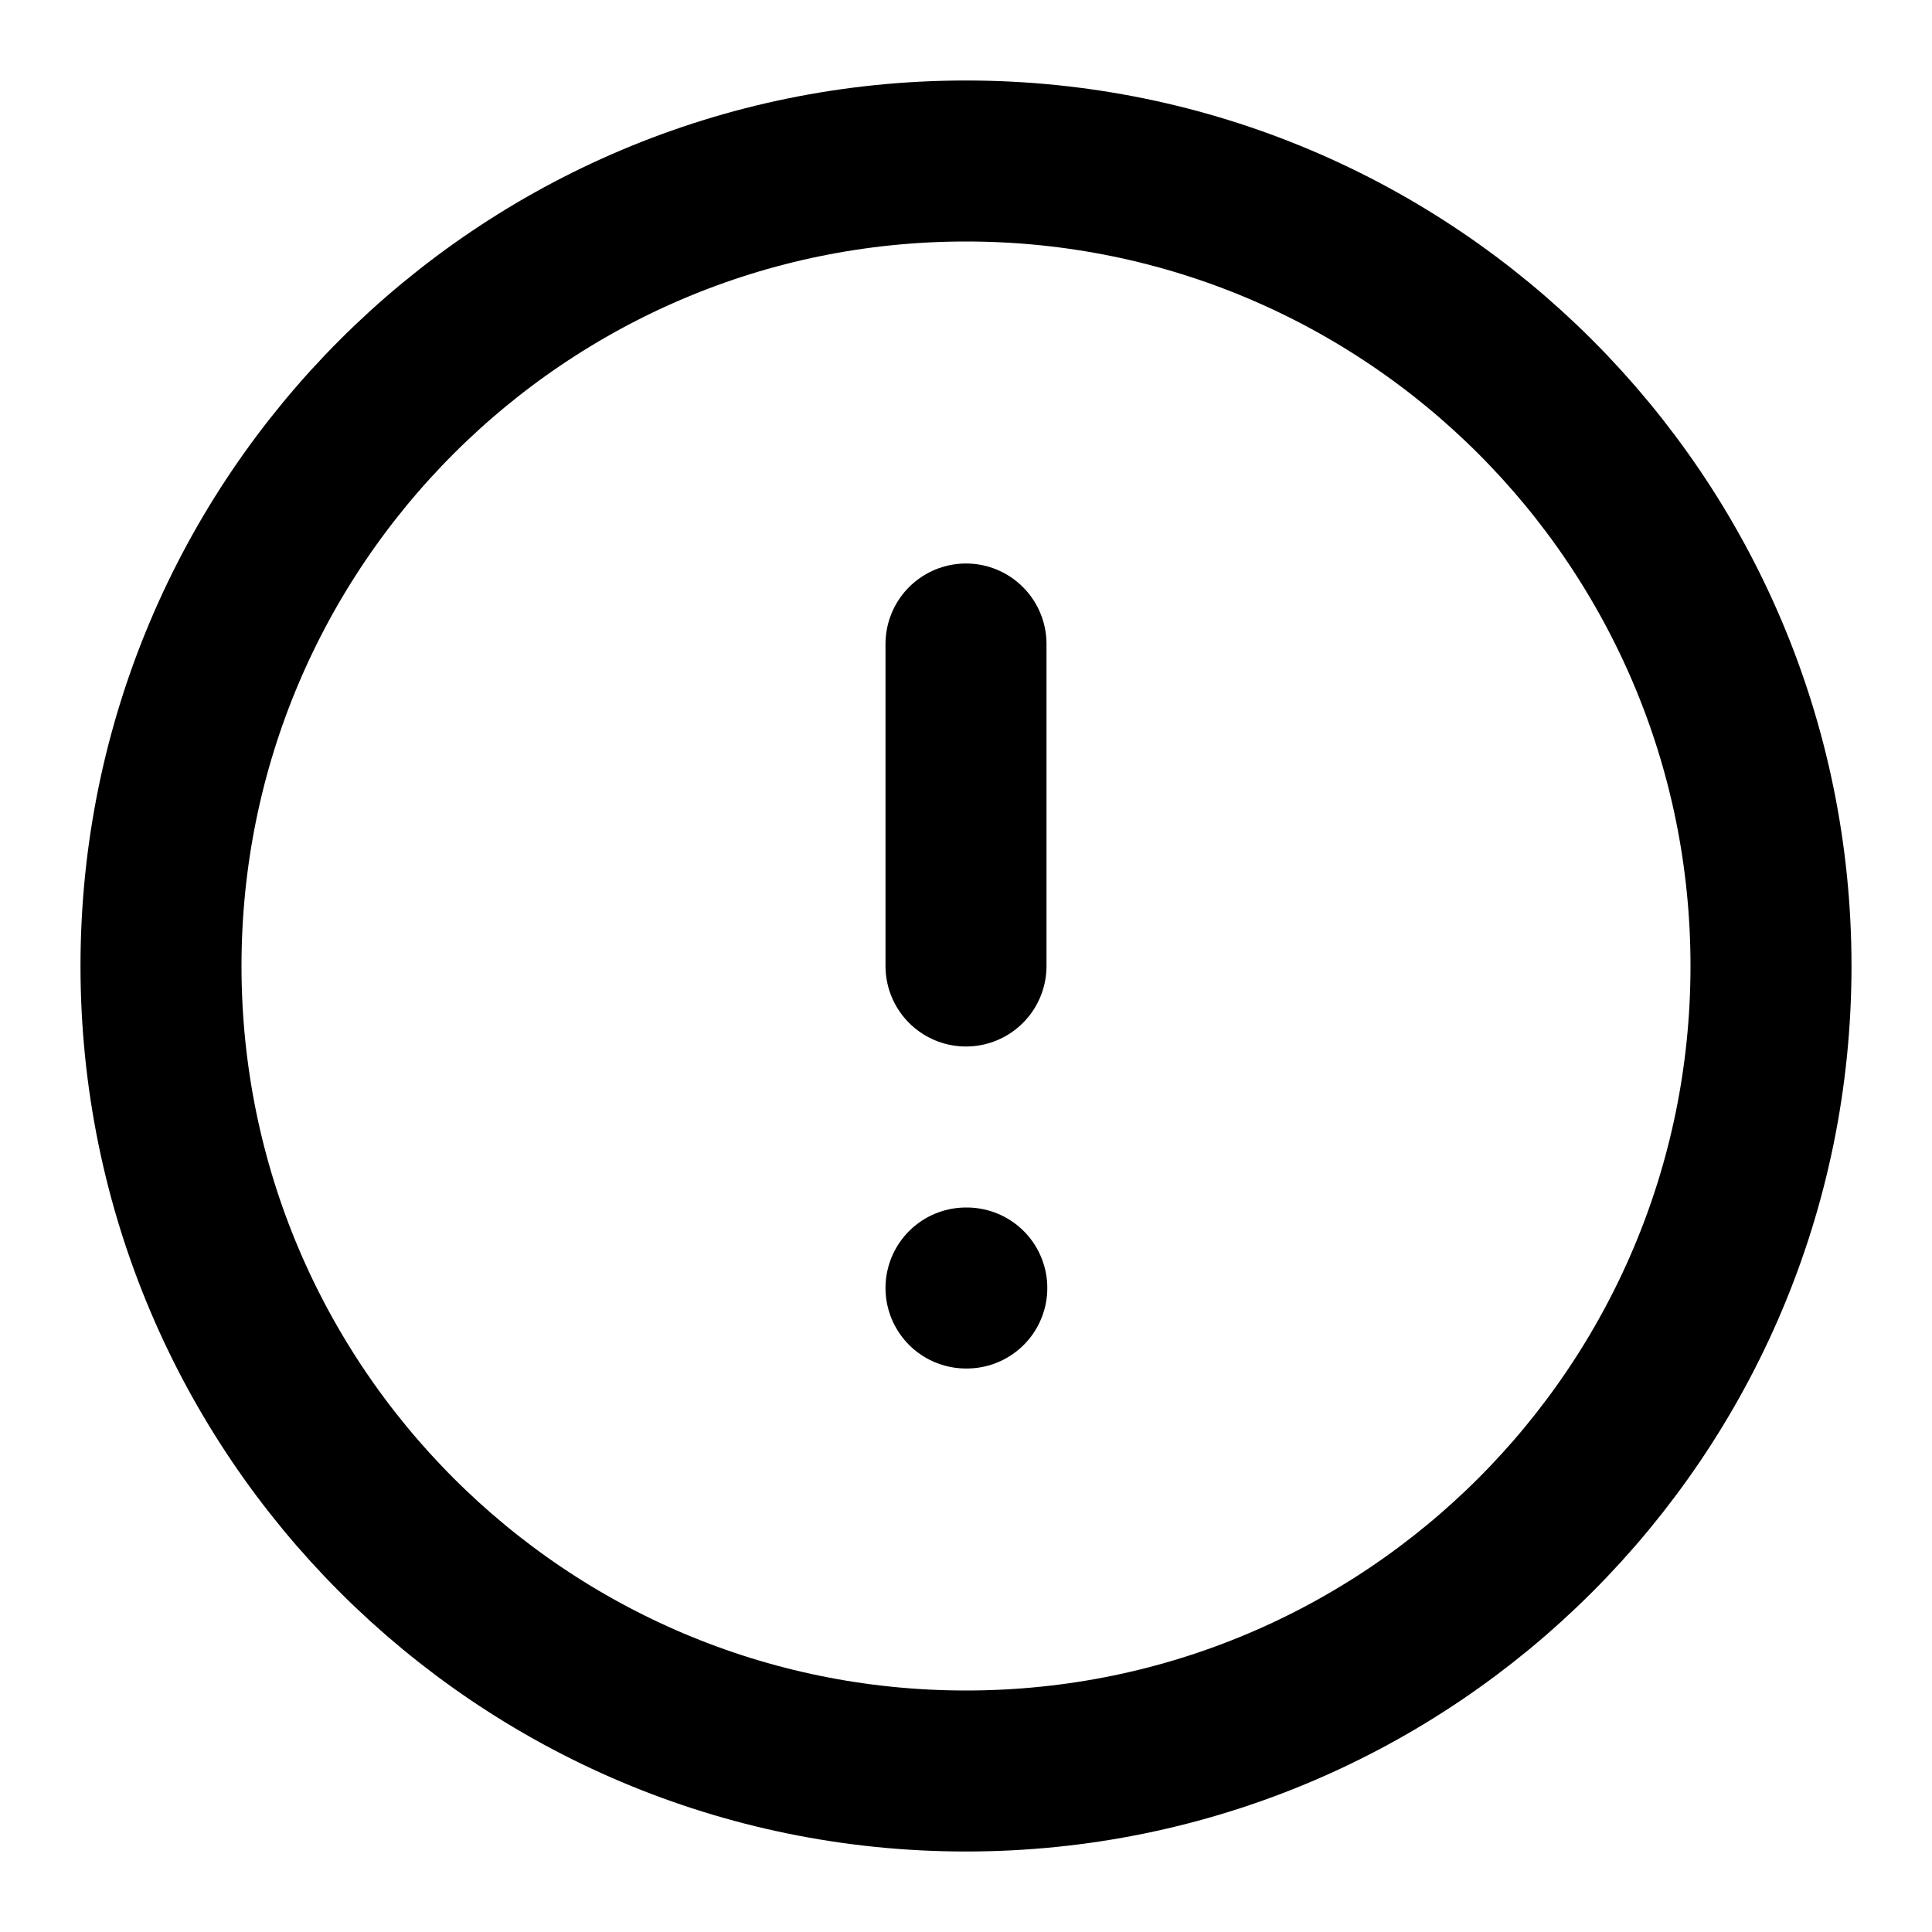
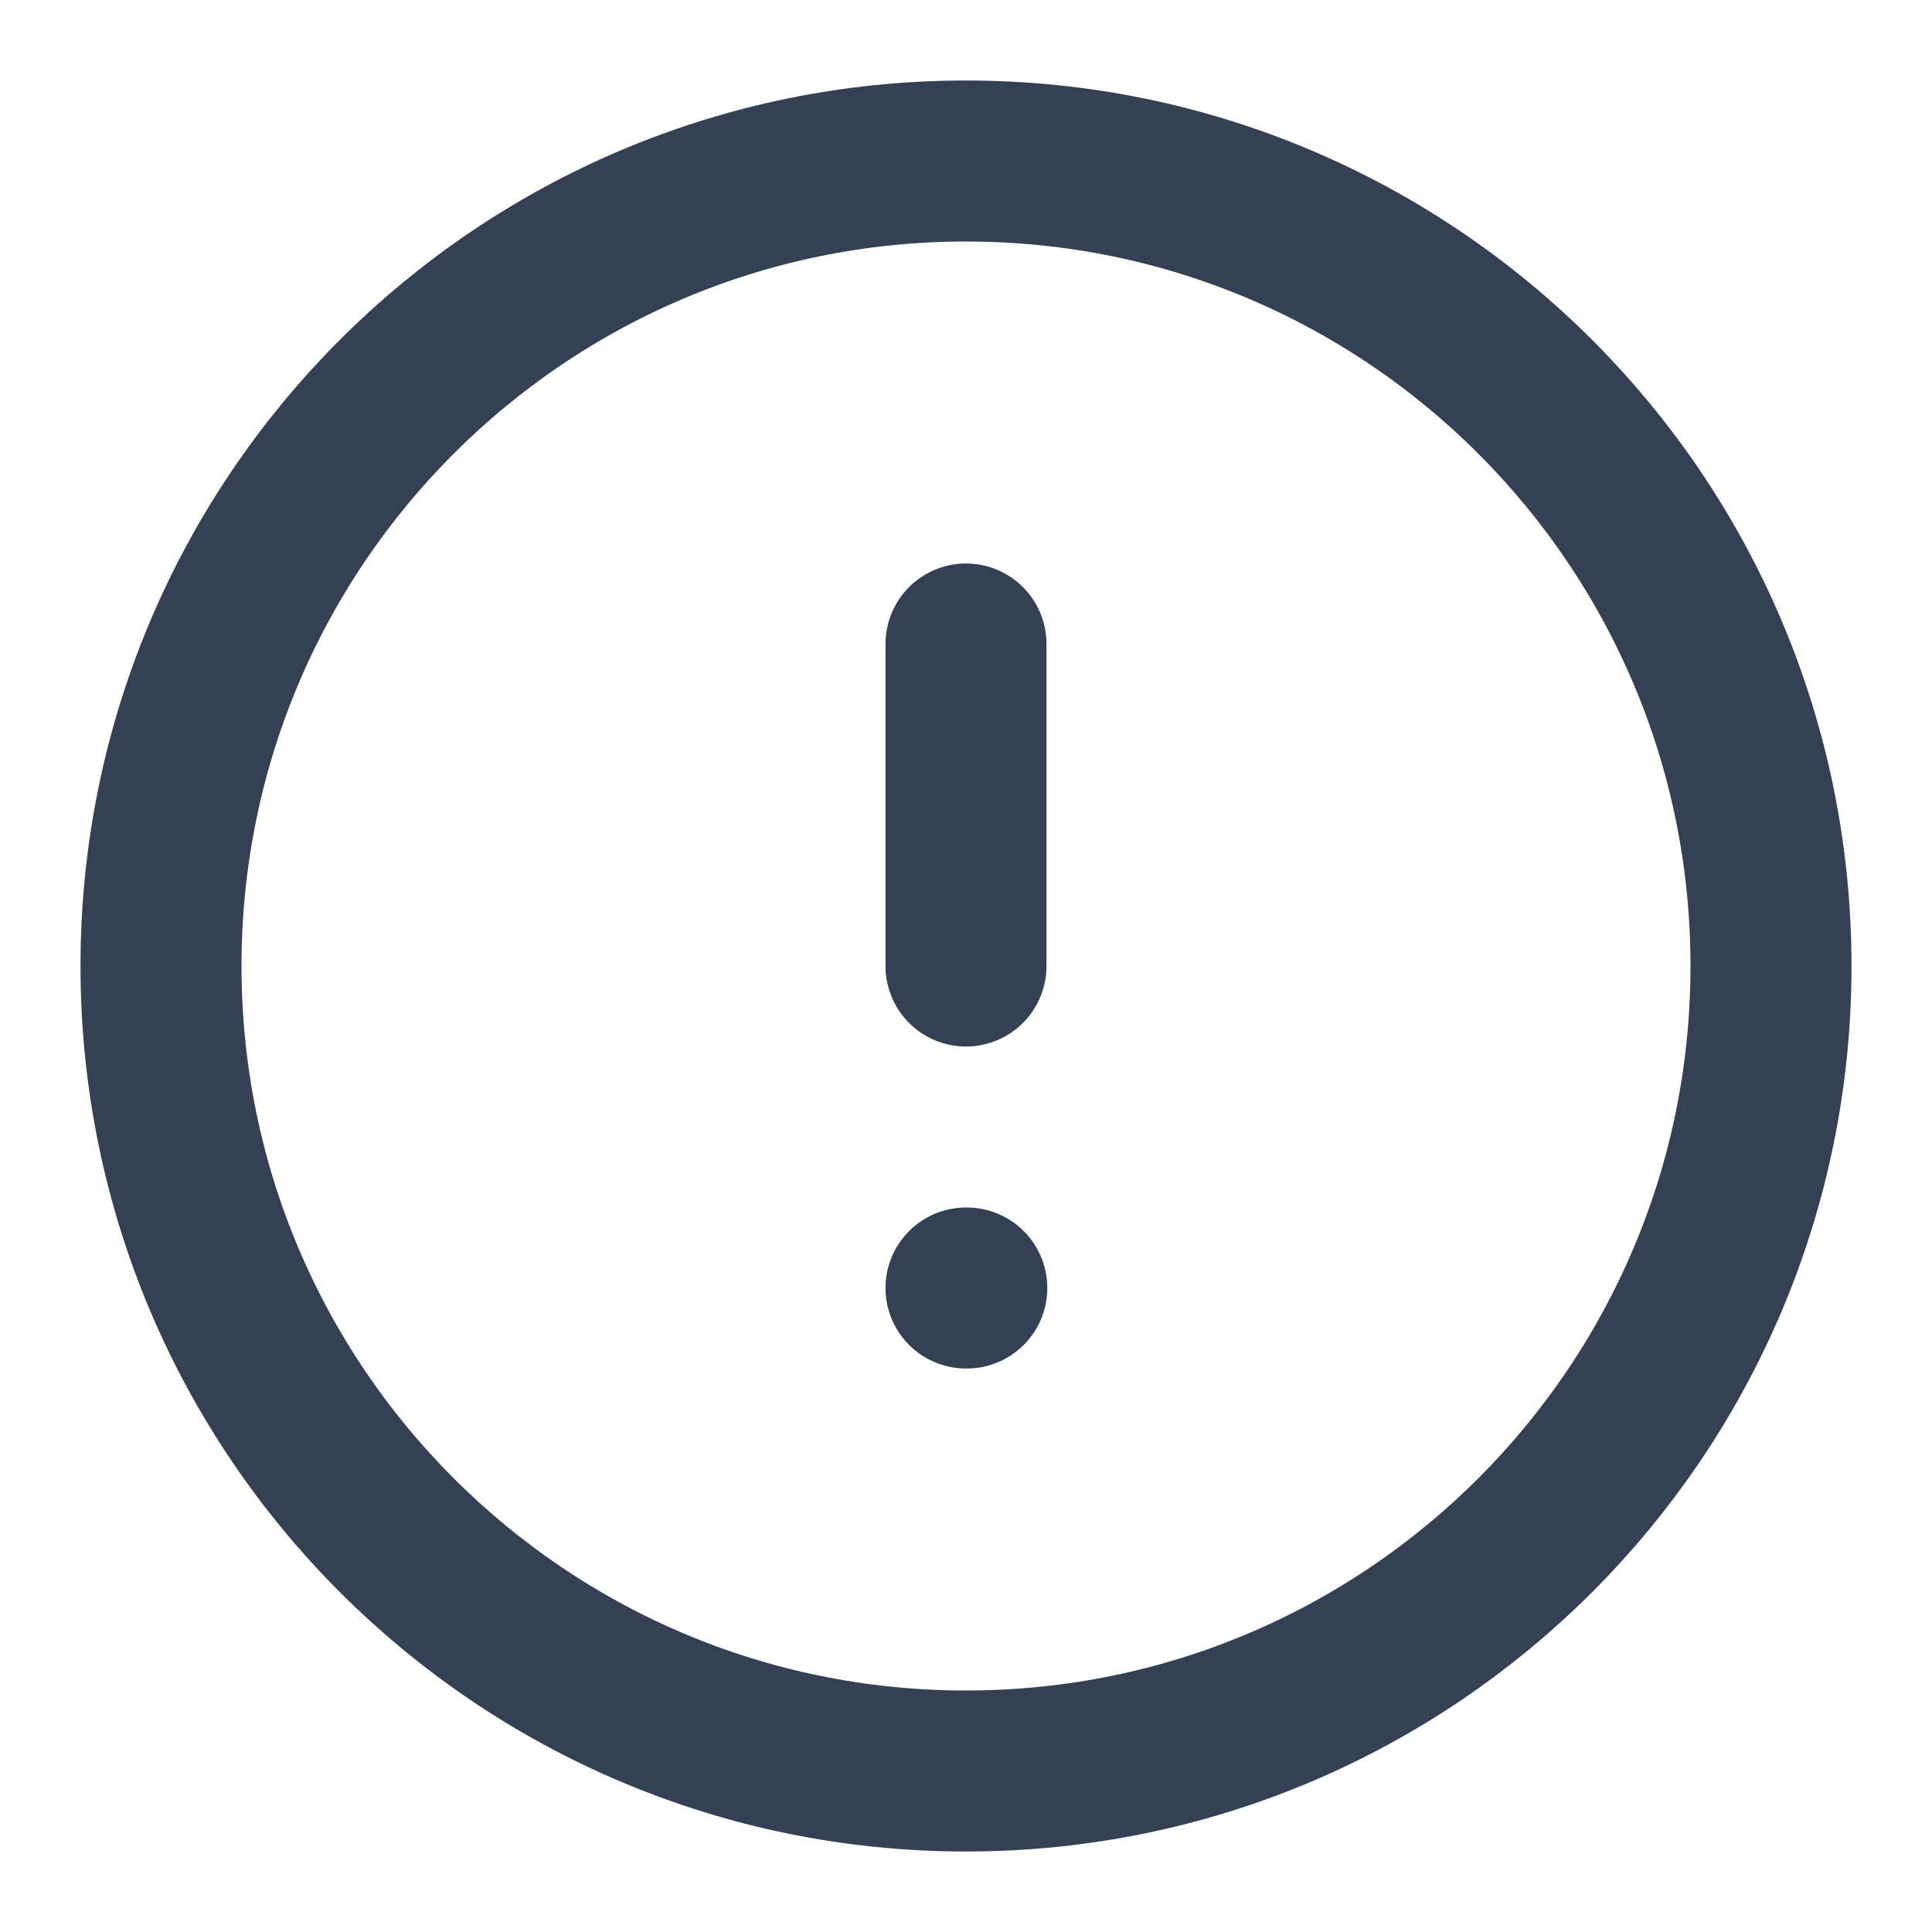
- <svg xmlns="http://www.w3.org/2000/svg" viewBox="0 0 24 24" fill="none" stroke="currentColor" stroke-width="2" stroke-linecap="round" stroke-linejoin="round">
-   <path d="M12 8v4m0 4h.01M22 12c0 5.523-4.477 10-10 10S2 17.523 2 12 6.477 2 12 2s10 4.477 10 10Z" />
+ <svg xmlns="http://www.w3.org/2000/svg" width="24" height="24" viewBox="0 0 24 24" fill="none">
+   <path stroke="#344054" stroke-width="2" stroke-linecap="round" stroke-linejoin="round" d="M12 8v4m0 4h.01M22 12c0 5.523-4.477 10-10 10S2 17.523 2 12 6.477 2 12 2s10 4.477 10 10Z" />
</svg>
